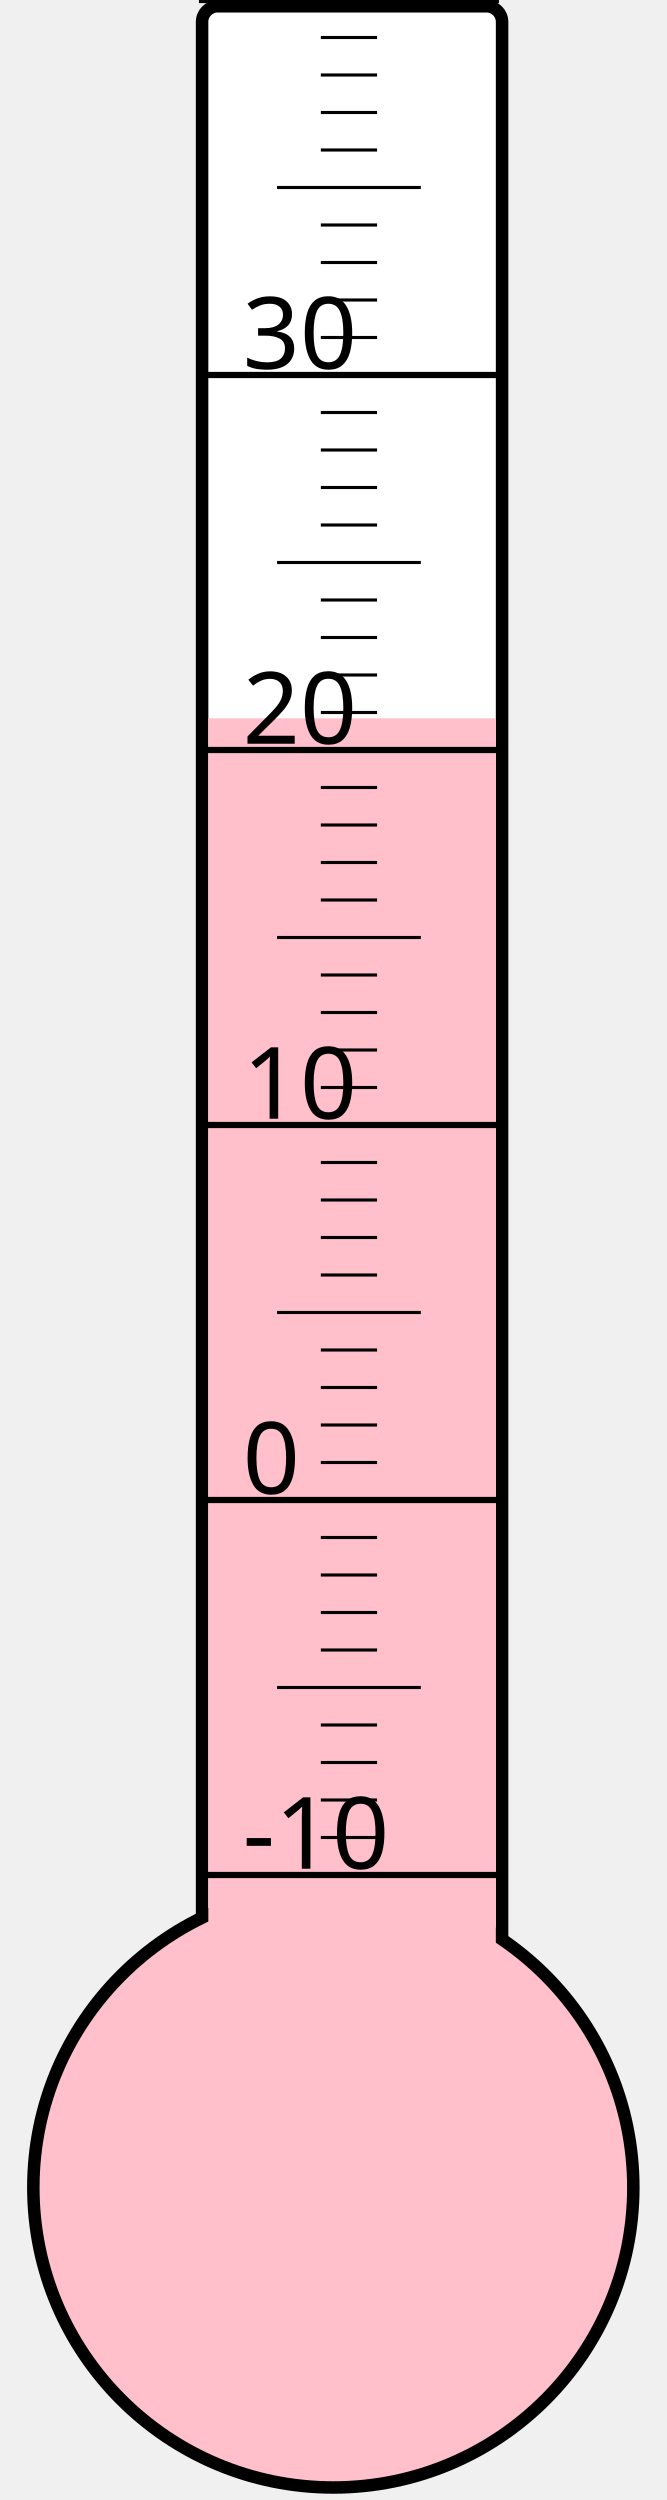
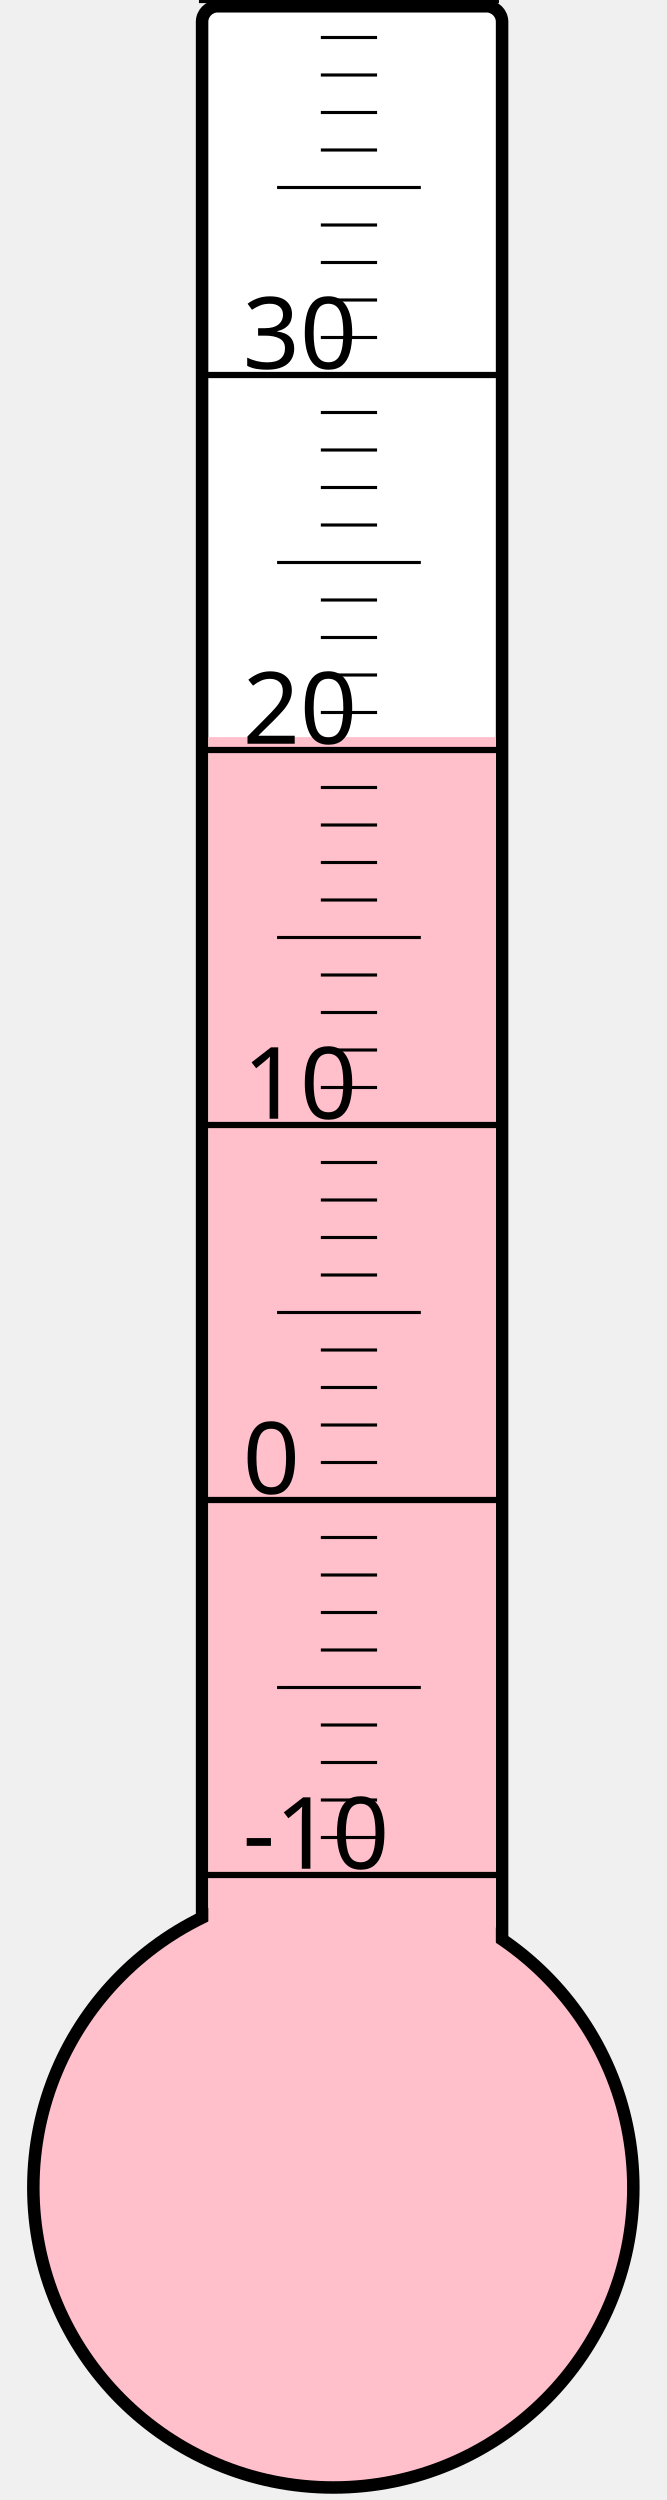
<svg xmlns="http://www.w3.org/2000/svg" width="40px" height="150px" viewBox="0 0 200 800">
  <rect width="200" height="800" x="0" y="0" style="fill: #ffffeb; fill-opacity: 0;" />
  <rect width="96" height="680" x="58" y="2" rx="5" ry="5" style="fill: white; fill-opacity: 1; stroke: black; stroke-width: 4;" />
  <circle cx="100" cy="700" r="96" style="fill: pink; stroke: black; stroke-width: 4;" />
-   <rect width="92" height="470.125" x="60" y="229.875" style="fill: pink; fill-opacity: 1; stroke-width: 0;" />
+   <rect width="92" height="464.125" x="60" y="235.875" style="fill: pink; fill-opacity: 1; stroke-width: 0;" />
  <text x="71" y="598" style="font-family: sans-serif; font-size: 24pt;">-10</text>
  <text x="71" y="478" style="font-family: sans-serif; font-size: 24pt;">0</text>
  <text x="71" y="358" style="font-family: sans-serif; font-size: 24pt;">10</text>
  <text x="71" y="238" style="font-family: sans-serif; font-size: 24pt;">20</text>
  <text x="71" y="118" style="font-family: sans-serif; font-size: 24pt;">30</text>
  <g style="stroke: black;">
    <line x1="57" y1="600" x2="153" y2="600" style="stroke-width: 2;" />
    <line x1="96" y1="588" x2="114" y2="588" style="stroke-width: 1;" />
    <line x1="96" y1="576" x2="114" y2="576" style="stroke-width: 1;" />
    <line x1="96" y1="564" x2="114" y2="564" style="stroke-width: 1;" />
    <line x1="96" y1="552" x2="114" y2="552" style="stroke-width: 1;" />
    <line x1="82" y1="540" x2="128" y2="540" style="stroke-width: 1;" />
    <line x1="96" y1="528" x2="114" y2="528" style="stroke-width: 1;" />
    <line x1="96" y1="516" x2="114" y2="516" style="stroke-width: 1;" />
    <line x1="96" y1="504" x2="114" y2="504" style="stroke-width: 1;" />
    <line x1="96" y1="492" x2="114" y2="492" style="stroke-width: 1;" />
    <line x1="57" y1="480" x2="153" y2="480" style="stroke-width: 2;" />
    <line x1="96" y1="468" x2="114" y2="468" style="stroke-width: 1;" />
    <line x1="96" y1="456" x2="114" y2="456" style="stroke-width: 1;" />
    <line x1="96" y1="444" x2="114" y2="444" style="stroke-width: 1;" />
    <line x1="96" y1="432" x2="114" y2="432" style="stroke-width: 1;" />
    <line x1="82" y1="420" x2="128" y2="420" style="stroke-width: 1;" />
    <line x1="96" y1="408" x2="114" y2="408" style="stroke-width: 1;" />
    <line x1="96" y1="396" x2="114" y2="396" style="stroke-width: 1;" />
    <line x1="96" y1="384" x2="114" y2="384" style="stroke-width: 1;" />
    <line x1="96" y1="372" x2="114" y2="372" style="stroke-width: 1;" />
    <line x1="57" y1="360" x2="153" y2="360" style="stroke-width: 2;" />
    <line x1="96" y1="348" x2="114" y2="348" style="stroke-width: 1;" />
    <line x1="96" y1="336" x2="114" y2="336" style="stroke-width: 1;" />
    <line x1="96" y1="324" x2="114" y2="324" style="stroke-width: 1;" />
    <line x1="96" y1="312" x2="114" y2="312" style="stroke-width: 1;" />
    <line x1="82" y1="300" x2="128" y2="300" style="stroke-width: 1;" />
    <line x1="96" y1="288" x2="114" y2="288" style="stroke-width: 1;" />
    <line x1="96" y1="276" x2="114" y2="276" style="stroke-width: 1;" />
    <line x1="96" y1="264" x2="114" y2="264" style="stroke-width: 1;" />
    <line x1="96" y1="252" x2="114" y2="252" style="stroke-width: 1;" />
    <line x1="57" y1="240" x2="153" y2="240" style="stroke-width: 2;" />
    <line x1="96" y1="228" x2="114" y2="228" style="stroke-width: 1;" />
    <line x1="96" y1="216" x2="114" y2="216" style="stroke-width: 1;" />
    <line x1="96" y1="204" x2="114" y2="204" style="stroke-width: 1;" />
    <line x1="96" y1="192" x2="114" y2="192" style="stroke-width: 1;" />
    <line x1="82" y1="180" x2="128" y2="180" style="stroke-width: 1;" />
    <line x1="96" y1="168" x2="114" y2="168" style="stroke-width: 1;" />
    <line x1="96" y1="156" x2="114" y2="156" style="stroke-width: 1;" />
    <line x1="96" y1="144" x2="114" y2="144" style="stroke-width: 1;" />
    <line x1="96" y1="132" x2="114" y2="132" style="stroke-width: 1;" />
    <line x1="57" y1="120" x2="153" y2="120" style="stroke-width: 2;" />
    <line x1="96" y1="108" x2="114" y2="108" style="stroke-width: 1;" />
    <line x1="96" y1="96" x2="114" y2="96" style="stroke-width: 1;" />
    <line x1="96" y1="84" x2="114" y2="84" style="stroke-width: 1;" />
    <line x1="96" y1="72" x2="114" y2="72" style="stroke-width: 1;" />
    <line x1="82" y1="60" x2="128" y2="60" style="stroke-width: 1;" />
    <line x1="96" y1="48" x2="114" y2="48" style="stroke-width: 1;" />
    <line x1="96" y1="36" x2="114" y2="36" style="stroke-width: 1;" />
    <line x1="96" y1="24" x2="114" y2="24" style="stroke-width: 1;" />
    <line x1="96" y1="12" x2="114" y2="12" style="stroke-width: 1;" />
    <line x1="57" y1="0" x2="153" y2="0" style="stroke-width: 2;" />
  </g>
</svg>
